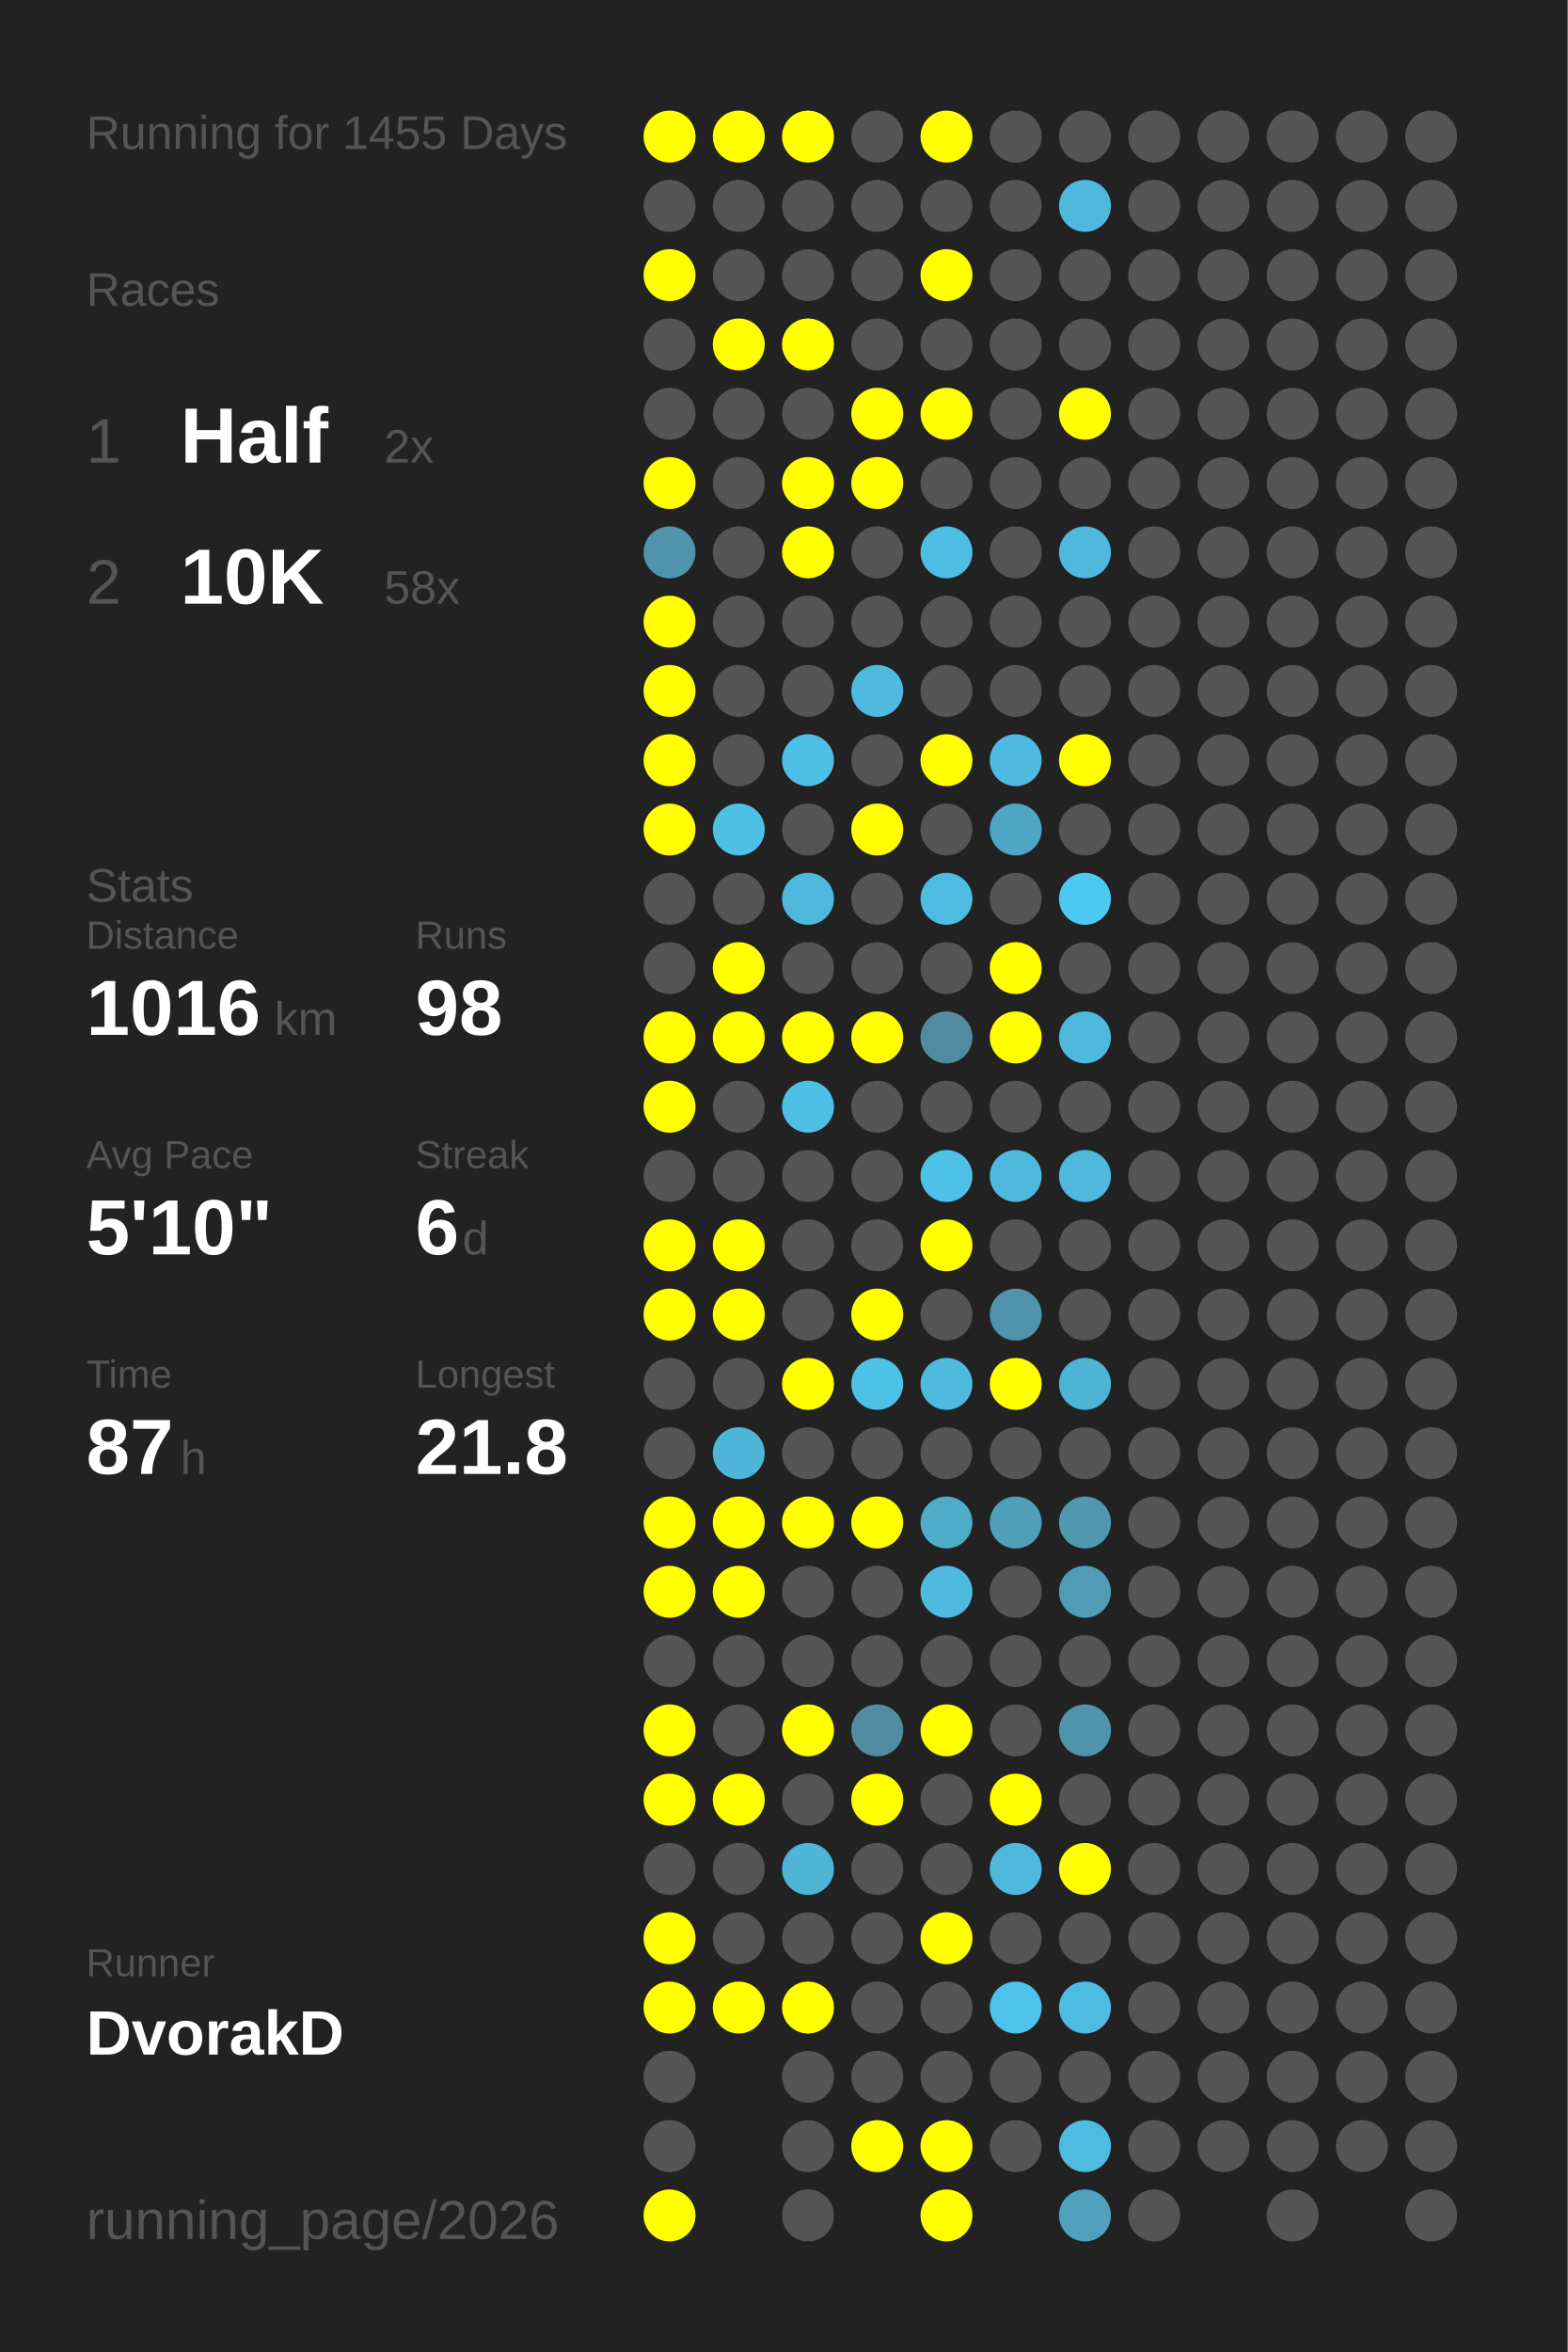
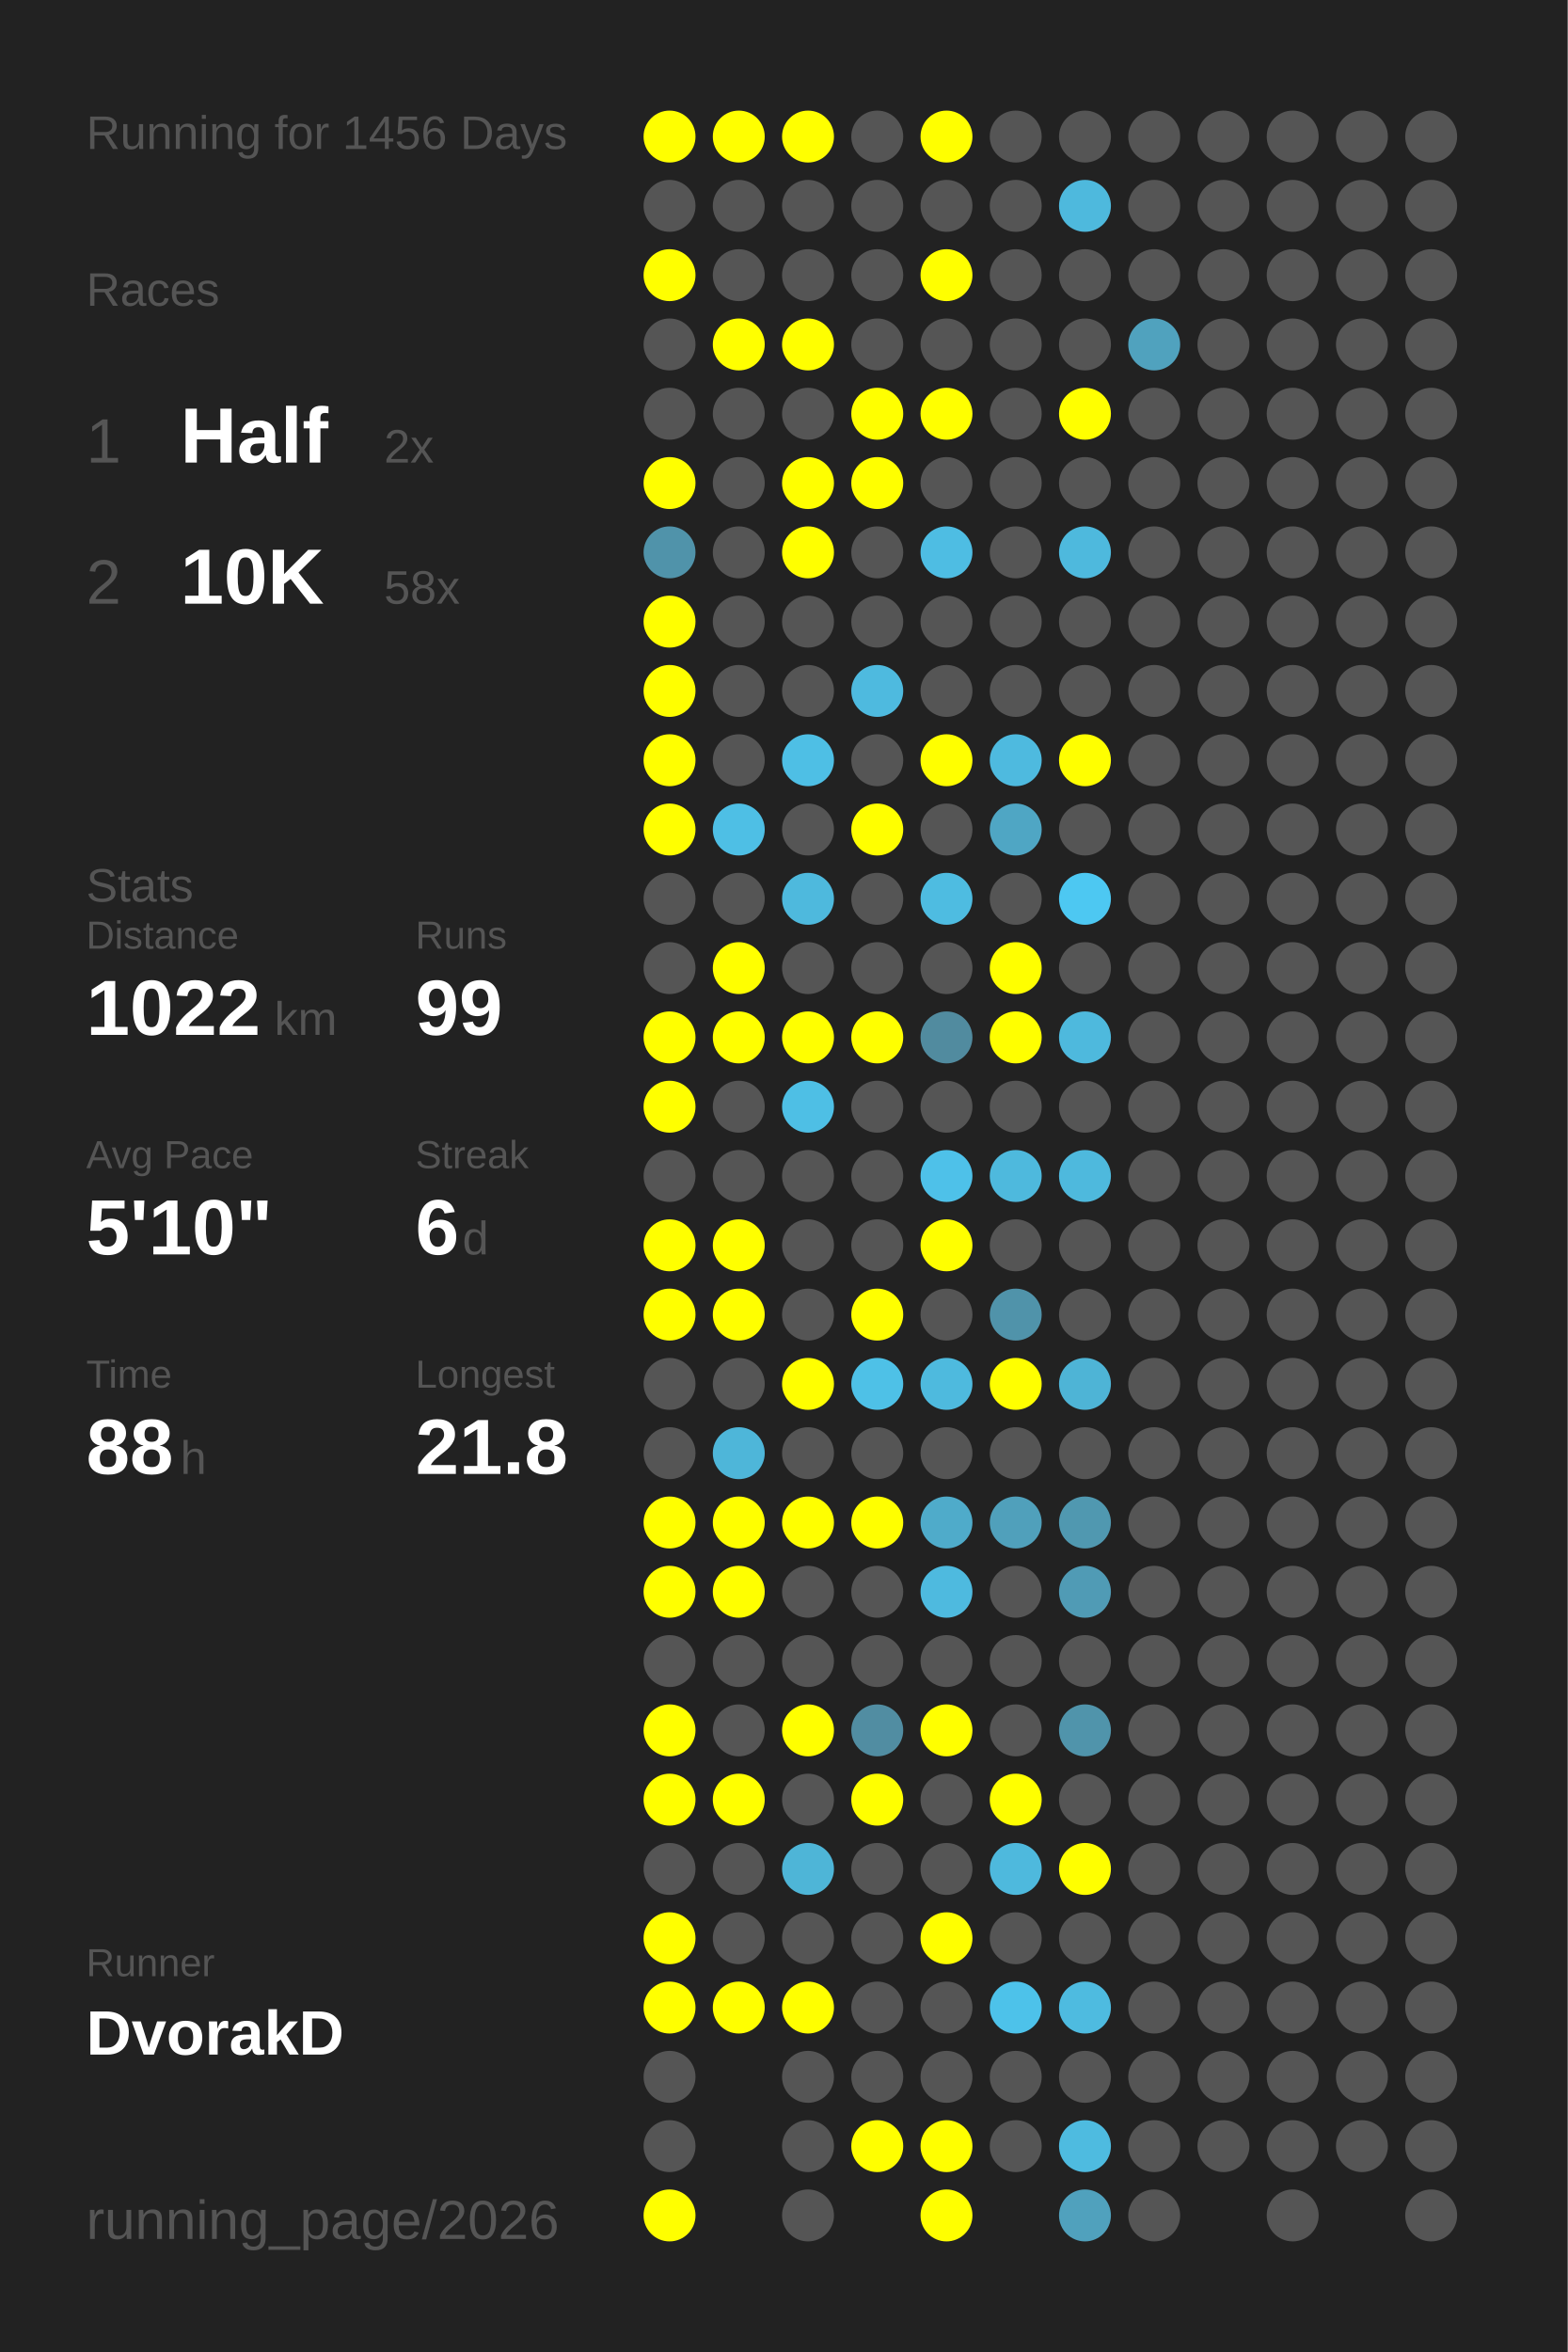
<svg xmlns="http://www.w3.org/2000/svg" baseProfile="full" height="300mm" version="1.1" viewBox="0,0,200,300" width="200mm">
  <defs />
  <rect fill="#222222" height="300" width="200" x="0" y="0" />
-   <text fill="#555555" style="font-size:6px; font-family:Arial;" x="11" y="19">Running for 1455 Days</text>
+   <text fill="#555555" style="font-size:6px; font-family:Arial;" x="11" y="19">Running for 1456 Days</text>
  <text fill="#555555" style="font-size:6px; font-family:Arial;" x="11" y="39">Races</text>
  <text fill="#555555" style="font-size:8px; font-family:Arial;" x="11" y="59">1</text>
  <text fill="#FFFFFF" style="font-size:10px; font-family:Arial; font-weight:bold;" x="23" y="59">Half</text>
  <text fill="#555555" style="font-size:6px; font-family:Arial;" x="49" y="59">2x</text>
  <text fill="#555555" style="font-size:8px; font-family:Arial;" x="11" y="77">2</text>
  <text fill="#FFFFFF" style="font-size:10px; font-family:Arial; font-weight:bold;" x="23" y="77">10K</text>
  <text fill="#555555" style="font-size:6px; font-family:Arial;" x="49" y="77">58x</text>
  <text fill="#555555" style="font-size:6px; font-family:Arial;" x="11" y="115">Stats</text>
  <text fill="#555555" style="font-size:5px; font-family:Arial;" x="11" y="121">Distance</text>
-   <text fill="#FFFFFF" style="font-size:10px; font-family:Arial; font-weight:bold;" x="11" y="132">1016</text>
+   <text fill="#FFFFFF" style="font-size:10px; font-family:Arial; font-weight:bold;" x="11" y="132">1022</text>
  <text fill="#555555" style="font-size:6px; font-family:Arial;" x="35" y="132">km</text>
  <text fill="#555555" style="font-size:5px; font-family:Arial;" x="53" y="121">Runs</text>
-   <text fill="#FFFFFF" style="font-size:10px; font-family:Arial; font-weight:bold;" x="53" y="132">98</text>
+   <text fill="#FFFFFF" style="font-size:10px; font-family:Arial; font-weight:bold;" x="53" y="132">99</text>
  <text fill="#555555" style="font-size:5px; font-family:Arial;" x="11" y="149">Avg Pace</text>
  <text fill="#FFFFFF" style="font-size:10px; font-family:Arial; font-weight:bold;" x="11" y="160">5'10"</text>
  <text fill="#555555" style="font-size:5px; font-family:Arial;" x="53" y="149">Streak</text>
  <text fill="#FFFFFF" style="font-size:10px; font-family:Arial; font-weight:bold;" x="53" y="160">6</text>
  <text fill="#555555" style="font-size:6px; font-family:Arial;" x="59" y="160">d</text>
  <text fill="#555555" style="font-size:5px; font-family:Arial;" x="11" y="177">Time</text>
-   <text fill="#FFFFFF" style="font-size:10px; font-family:Arial; font-weight:bold;" x="11" y="188">87</text>
+   <text fill="#FFFFFF" style="font-size:10px; font-family:Arial; font-weight:bold;" x="11" y="188">88</text>
  <text fill="#555555" style="font-size:6px; font-family:Arial;" x="23" y="188">h</text>
  <text fill="#555555" style="font-size:5px; font-family:Arial;" x="53" y="177">Longest</text>
  <text fill="#FFFFFF" style="font-size:10px; font-family:Arial; font-weight:bold;" x="53" y="188">21.8</text>
  <text fill="#555555" style="font-size:5px; font-family:Arial;" x="11" y="252.065">Runner</text>
  <text fill="#FFFFFF" style="font-size:8px; font-family:Arial; font-weight:bold;" x="11" y="262.065">DvorakD</text>
  <text fill="#555555" style="font-size:7px; font-family:Arial;" x="11" y="285.581">running_page/2026</text>
  <circle cx="85.417" cy="17.419" fill="#FFFF00" r="3.312" />
  <circle cx="85.417" cy="26.258" fill="#555555" r="3.312" />
  <circle cx="85.417" cy="35.097" fill="#FFFF00" r="3.312" />
  <circle cx="85.417" cy="43.935" fill="#555555" r="3.312" />
  <circle cx="85.417" cy="52.774" fill="#555555" r="3.312" />
  <circle cx="85.417" cy="61.613" fill="#FFFF00" r="3.312" />
  <circle cx="85.417" cy="70.452" fill="#5093aa" r="3.312" />
  <circle cx="85.417" cy="79.29" fill="#FFFF00" r="3.312" />
  <circle cx="85.417" cy="88.129" fill="#FFFF00" r="3.312" />
  <circle cx="85.417" cy="96.968" fill="#FFFF00" r="3.312" />
  <circle cx="85.417" cy="105.806" fill="#FFFF00" r="3.312" />
  <circle cx="85.417" cy="114.645" fill="#555555" r="3.312" />
  <circle cx="85.417" cy="123.484" fill="#555555" r="3.312" />
  <circle cx="85.417" cy="132.323" fill="#FFFF00" r="3.312" />
  <circle cx="85.417" cy="141.161" fill="#FFFF00" r="3.312" />
  <circle cx="85.417" cy="150" fill="#555555" r="3.312" />
  <circle cx="85.417" cy="158.839" fill="#FFFF00" r="3.312" />
  <circle cx="85.417" cy="167.677" fill="#FFFF00" r="3.312" />
  <circle cx="85.417" cy="176.516" fill="#555555" r="3.312" />
  <circle cx="85.417" cy="185.355" fill="#555555" r="3.312" />
  <circle cx="85.417" cy="194.194" fill="#FFFF00" r="3.312" />
  <circle cx="85.417" cy="203.032" fill="#FFFF00" r="3.312" />
  <circle cx="85.417" cy="211.871" fill="#555555" r="3.312" />
  <circle cx="85.417" cy="220.71" fill="#FFFF00" r="3.312" />
  <circle cx="85.417" cy="229.548" fill="#FFFF00" r="3.312" />
  <circle cx="85.417" cy="238.387" fill="#555555" r="3.312" />
  <circle cx="85.417" cy="247.226" fill="#FFFF00" r="3.312" />
  <circle cx="85.417" cy="256.065" fill="#FFFF00" r="3.312" />
  <circle cx="85.417" cy="264.903" fill="#555555" r="3.312" />
  <circle cx="85.417" cy="273.742" fill="#555555" r="3.312" />
  <circle cx="85.417" cy="282.581" fill="#FFFF00" r="3.312" />
  <circle cx="94.25" cy="17.419" fill="#FFFF00" r="3.312" />
  <circle cx="94.25" cy="26.258" fill="#555555" r="3.312" />
  <circle cx="94.25" cy="35.097" fill="#555555" r="3.312" />
  <circle cx="94.25" cy="43.935" fill="#FFFF00" r="3.312" />
  <circle cx="94.25" cy="52.774" fill="#555555" r="3.312" />
  <circle cx="94.25" cy="61.613" fill="#555555" r="3.312" />
  <circle cx="94.25" cy="70.452" fill="#555555" r="3.312" />
  <circle cx="94.25" cy="79.29" fill="#555555" r="3.312" />
  <circle cx="94.25" cy="88.129" fill="#555555" r="3.312" />
  <circle cx="94.25" cy="96.968" fill="#555555" r="3.312" />
  <circle cx="94.25" cy="105.806" fill="#4ebfe5" r="3.312" />
  <circle cx="94.25" cy="114.645" fill="#555555" r="3.312" />
  <circle cx="94.25" cy="123.484" fill="#FFFF00" r="3.312" />
  <circle cx="94.25" cy="132.323" fill="#FFFF00" r="3.312" />
  <circle cx="94.25" cy="141.161" fill="#555555" r="3.312" />
  <circle cx="94.25" cy="150" fill="#555555" r="3.312" />
  <circle cx="94.25" cy="158.839" fill="#FFFF00" r="3.312" />
  <circle cx="94.25" cy="167.677" fill="#FFFF00" r="3.312" />
  <circle cx="94.25" cy="176.516" fill="#555555" r="3.312" />
  <circle cx="94.25" cy="185.355" fill="#4eb6d9" r="3.312" />
  <circle cx="94.25" cy="194.194" fill="#FFFF00" r="3.312" />
  <circle cx="94.25" cy="203.032" fill="#FFFF00" r="3.312" />
  <circle cx="94.25" cy="211.871" fill="#555555" r="3.312" />
  <circle cx="94.25" cy="220.71" fill="#555555" r="3.312" />
  <circle cx="94.25" cy="229.548" fill="#FFFF00" r="3.312" />
  <circle cx="94.25" cy="238.387" fill="#555555" r="3.312" />
  <circle cx="94.25" cy="247.226" fill="#555555" r="3.312" />
  <circle cx="94.25" cy="256.065" fill="#FFFF00" r="3.312" />
  <circle cx="103.083" cy="17.419" fill="#FFFF00" r="3.312" />
  <circle cx="103.083" cy="26.258" fill="#555555" r="3.312" />
  <circle cx="103.083" cy="35.097" fill="#555555" r="3.312" />
  <circle cx="103.083" cy="43.935" fill="#FFFF00" r="3.312" />
  <circle cx="103.083" cy="52.774" fill="#555555" r="3.312" />
  <circle cx="103.083" cy="61.613" fill="#FFFF00" r="3.312" />
  <circle cx="103.083" cy="70.452" fill="#FFFF00" r="3.312" />
  <circle cx="103.083" cy="79.29" fill="#555555" r="3.312" />
  <circle cx="103.083" cy="88.129" fill="#555555" r="3.312" />
  <circle cx="103.083" cy="96.968" fill="#4ebfe5" r="3.312" />
  <circle cx="103.083" cy="105.806" fill="#555555" r="3.312" />
  <circle cx="103.083" cy="114.645" fill="#4eb9dd" r="3.312" />
  <circle cx="103.083" cy="123.484" fill="#555555" r="3.312" />
  <circle cx="103.083" cy="132.323" fill="#FFFF00" r="3.312" />
  <circle cx="103.083" cy="141.161" fill="#4ebfe5" r="3.312" />
  <circle cx="103.083" cy="150" fill="#555555" r="3.312" />
  <circle cx="103.083" cy="158.839" fill="#555555" r="3.312" />
  <circle cx="103.083" cy="167.677" fill="#555555" r="3.312" />
  <circle cx="103.083" cy="176.516" fill="#FFFF00" r="3.312" />
  <circle cx="103.083" cy="185.355" fill="#555555" r="3.312" />
  <circle cx="103.083" cy="194.194" fill="#FFFF00" r="3.312" />
  <circle cx="103.083" cy="203.032" fill="#555555" r="3.312" />
  <circle cx="103.083" cy="211.871" fill="#555555" r="3.312" />
  <circle cx="103.083" cy="220.71" fill="#FFFF00" r="3.312" />
  <circle cx="103.083" cy="229.548" fill="#555555" r="3.312" />
  <circle cx="103.083" cy="238.387" fill="#4eb5d7" r="3.312" />
  <circle cx="103.083" cy="247.226" fill="#555555" r="3.312" />
  <circle cx="103.083" cy="256.065" fill="#FFFF00" r="3.312" />
  <circle cx="103.083" cy="264.903" fill="#555555" r="3.312" />
  <circle cx="103.083" cy="273.742" fill="#555555" r="3.312" />
  <circle cx="103.083" cy="282.581" fill="#555555" r="3.312" />
  <circle cx="111.917" cy="17.419" fill="#555555" r="3.312" />
  <circle cx="111.917" cy="26.258" fill="#555555" r="3.312" />
  <circle cx="111.917" cy="35.097" fill="#555555" r="3.312" />
  <circle cx="111.917" cy="43.935" fill="#555555" r="3.312" />
  <circle cx="111.917" cy="52.774" fill="#FFFF00" r="3.312" />
  <circle cx="111.917" cy="61.613" fill="#FFFF00" r="3.312" />
  <circle cx="111.917" cy="70.452" fill="#555555" r="3.312" />
  <circle cx="111.917" cy="79.29" fill="#555555" r="3.312" />
  <circle cx="111.917" cy="88.129" fill="#4ebadf" r="3.312" />
  <circle cx="111.917" cy="96.968" fill="#555555" r="3.312" />
  <circle cx="111.917" cy="105.806" fill="#FFFF00" r="3.312" />
  <circle cx="111.917" cy="114.645" fill="#555555" r="3.312" />
  <circle cx="111.917" cy="123.484" fill="#555555" r="3.312" />
  <circle cx="111.917" cy="132.323" fill="#FFFF00" r="3.312" />
  <circle cx="111.917" cy="141.161" fill="#555555" r="3.312" />
  <circle cx="111.917" cy="150" fill="#555555" r="3.312" />
  <circle cx="111.917" cy="158.839" fill="#555555" r="3.312" />
  <circle cx="111.917" cy="167.677" fill="#FFFF00" r="3.312" />
  <circle cx="111.917" cy="176.516" fill="#4ec1e7" r="3.312" />
  <circle cx="111.917" cy="185.355" fill="#555555" r="3.312" />
  <circle cx="111.917" cy="194.194" fill="#FFFF00" r="3.312" />
  <circle cx="111.917" cy="203.032" fill="#555555" r="3.312" />
  <circle cx="111.917" cy="211.871" fill="#555555" r="3.312" />
  <circle cx="111.917" cy="220.71" fill="#518da2" r="3.312" />
  <circle cx="111.917" cy="229.548" fill="#FFFF00" r="3.312" />
  <circle cx="111.917" cy="238.387" fill="#555555" r="3.312" />
  <circle cx="111.917" cy="247.226" fill="#555555" r="3.312" />
  <circle cx="111.917" cy="256.065" fill="#555555" r="3.312" />
  <circle cx="111.917" cy="264.903" fill="#555555" r="3.312" />
  <circle cx="111.917" cy="273.742" fill="#FFFF00" r="3.312" />
  <circle cx="120.75" cy="17.419" fill="#FFFF00" r="3.312" />
  <circle cx="120.75" cy="26.258" fill="#555555" r="3.312" />
  <circle cx="120.75" cy="35.097" fill="#FFFF00" r="3.312" />
  <circle cx="120.75" cy="43.935" fill="#555555" r="3.312" />
  <circle cx="120.75" cy="52.774" fill="#FFFF00" r="3.312" />
  <circle cx="120.75" cy="61.613" fill="#555555" r="3.312" />
  <circle cx="120.75" cy="70.452" fill="#4ebde3" r="3.312" />
  <circle cx="120.75" cy="79.29" fill="#555555" r="3.312" />
  <circle cx="120.75" cy="88.129" fill="#555555" r="3.312" />
  <circle cx="120.75" cy="96.968" fill="#FFFF00" r="3.312" />
  <circle cx="120.75" cy="105.806" fill="#555555" r="3.312" />
  <circle cx="120.75" cy="114.645" fill="#4ebce1" r="3.312" />
  <circle cx="120.75" cy="123.484" fill="#555555" r="3.312" />
  <circle cx="120.75" cy="132.323" fill="#518b9f" r="3.312" />
  <circle cx="120.75" cy="141.161" fill="#555555" r="3.312" />
  <circle cx="120.75" cy="150" fill="#4ec1e9" r="3.312" />
  <circle cx="120.75" cy="158.839" fill="#FFFF00" r="3.312" />
  <circle cx="120.75" cy="167.677" fill="#555555" r="3.312" />
  <circle cx="120.75" cy="176.516" fill="#4ebade" r="3.312" />
  <circle cx="120.75" cy="185.355" fill="#555555" r="3.312" />
  <circle cx="120.75" cy="194.194" fill="#4fabca" r="3.312" />
  <circle cx="120.75" cy="203.032" fill="#4ebadf" r="3.312" />
  <circle cx="120.75" cy="211.871" fill="#555555" r="3.312" />
  <circle cx="120.75" cy="220.71" fill="#FFFF00" r="3.312" />
  <circle cx="120.75" cy="229.548" fill="#555555" r="3.312" />
  <circle cx="120.75" cy="238.387" fill="#555555" r="3.312" />
  <circle cx="120.75" cy="247.226" fill="#FFFF00" r="3.312" />
  <circle cx="120.75" cy="256.065" fill="#555555" r="3.312" />
  <circle cx="120.75" cy="264.903" fill="#555555" r="3.312" />
  <circle cx="120.75" cy="273.742" fill="#FFFF00" r="3.312" />
  <circle cx="120.75" cy="282.581" fill="#FFFF00" r="3.312" />
  <circle cx="129.583" cy="17.419" fill="#555555" r="3.312" />
  <circle cx="129.583" cy="26.258" fill="#555555" r="3.312" />
  <circle cx="129.583" cy="35.097" fill="#555555" r="3.312" />
  <circle cx="129.583" cy="43.935" fill="#555555" r="3.312" />
  <circle cx="129.583" cy="52.774" fill="#555555" r="3.312" />
  <circle cx="129.583" cy="61.613" fill="#555555" r="3.312" />
  <circle cx="129.583" cy="70.452" fill="#555555" r="3.312" />
  <circle cx="129.583" cy="79.29" fill="#555555" r="3.312" />
  <circle cx="129.583" cy="88.129" fill="#555555" r="3.312" />
  <circle cx="129.583" cy="96.968" fill="#4ebadf" r="3.312" />
  <circle cx="129.583" cy="105.806" fill="#4fa6c4" r="3.312" />
  <circle cx="129.583" cy="114.645" fill="#555555" r="3.312" />
  <circle cx="129.583" cy="123.484" fill="#FFFF00" r="3.312" />
  <circle cx="129.583" cy="132.323" fill="#FFFF00" r="3.312" />
  <circle cx="129.583" cy="141.161" fill="#555555" r="3.312" />
  <circle cx="129.583" cy="150" fill="#4eb9dd" r="3.312" />
  <circle cx="129.583" cy="158.839" fill="#555555" r="3.312" />
  <circle cx="129.583" cy="167.677" fill="#5093aa" r="3.312" />
  <circle cx="129.583" cy="176.516" fill="#FFFF00" r="3.312" />
  <circle cx="129.583" cy="185.355" fill="#555555" r="3.312" />
  <circle cx="129.583" cy="194.194" fill="#50a0bb" r="3.312" />
  <circle cx="129.583" cy="203.032" fill="#555555" r="3.312" />
  <circle cx="129.583" cy="211.871" fill="#555555" r="3.312" />
  <circle cx="129.583" cy="220.71" fill="#555555" r="3.312" />
  <circle cx="129.583" cy="229.548" fill="#FFFF00" r="3.312" />
  <circle cx="129.583" cy="238.387" fill="#4eb9dd" r="3.312" />
  <circle cx="129.583" cy="247.226" fill="#555555" r="3.312" />
  <circle cx="129.583" cy="256.065" fill="#4dc2ea" r="3.312" />
  <circle cx="129.583" cy="264.903" fill="#555555" r="3.312" />
  <circle cx="129.583" cy="273.742" fill="#555555" r="3.312" />
  <circle cx="138.417" cy="17.419" fill="#555555" r="3.312" />
  <circle cx="138.417" cy="26.258" fill="#4eb9dd" r="3.312" />
  <circle cx="138.417" cy="35.097" fill="#555555" r="3.312" />
  <circle cx="138.417" cy="43.935" fill="#555555" r="3.312" />
  <circle cx="138.417" cy="52.774" fill="#FFFF00" r="3.312" />
  <circle cx="138.417" cy="61.613" fill="#555555" r="3.312" />
  <circle cx="138.417" cy="70.452" fill="#4eb9dd" r="3.312" />
  <circle cx="138.417" cy="79.29" fill="#555555" r="3.312" />
  <circle cx="138.417" cy="88.129" fill="#555555" r="3.312" />
  <circle cx="138.417" cy="96.968" fill="#FFFF00" r="3.312" />
  <circle cx="138.417" cy="105.806" fill="#555555" r="3.312" />
  <circle cx="138.417" cy="114.645" fill="#4dc8f2" r="3.312" />
  <circle cx="138.417" cy="123.484" fill="#555555" r="3.312" />
  <circle cx="138.417" cy="132.323" fill="#4eb9dd" r="3.312" />
  <circle cx="138.417" cy="141.161" fill="#555555" r="3.312" />
  <circle cx="138.417" cy="150" fill="#4eb9dd" r="3.312" />
  <circle cx="138.417" cy="158.839" fill="#555555" r="3.312" />
  <circle cx="138.417" cy="167.677" fill="#555555" r="3.312" />
  <circle cx="138.417" cy="176.516" fill="#4eb4d6" r="3.312" />
  <circle cx="138.417" cy="185.355" fill="#555555" r="3.312" />
  <circle cx="138.417" cy="194.194" fill="#5098b0" r="3.312" />
  <circle cx="138.417" cy="203.032" fill="#509bb5" r="3.312" />
  <circle cx="138.417" cy="211.871" fill="#555555" r="3.312" />
  <circle cx="138.417" cy="220.71" fill="#5094ab" r="3.312" />
  <circle cx="138.417" cy="229.548" fill="#555555" r="3.312" />
  <circle cx="138.417" cy="238.387" fill="#FFFF00" r="3.312" />
  <circle cx="138.417" cy="247.226" fill="#555555" r="3.312" />
  <circle cx="138.417" cy="256.065" fill="#4ebbe0" r="3.312" />
  <circle cx="138.417" cy="264.903" fill="#555555" r="3.312" />
  <circle cx="138.417" cy="273.742" fill="#4ebbe0" r="3.312" />
  <circle cx="138.417" cy="282.581" fill="#50a1bd" r="3.312" />
  <circle cx="147.25" cy="17.419" fill="#555555" r="3.312" />
  <circle cx="147.25" cy="26.258" fill="#555555" r="3.312" />
  <circle cx="147.25" cy="35.097" fill="#555555" r="3.312" />
-   <circle cx="147.25" cy="43.935" fill="#555555" r="3.312" />
+   <circle cx="147.25" cy="43.935" fill="#50a2be" r="3.312" />
  <circle cx="147.25" cy="52.774" fill="#555555" r="3.312" />
  <circle cx="147.25" cy="61.613" fill="#555555" r="3.312" />
  <circle cx="147.25" cy="70.452" fill="#555555" r="3.312" />
  <circle cx="147.25" cy="79.29" fill="#555555" r="3.312" />
  <circle cx="147.25" cy="88.129" fill="#555555" r="3.312" />
  <circle cx="147.25" cy="96.968" fill="#555555" r="3.312" />
  <circle cx="147.25" cy="105.806" fill="#555555" r="3.312" />
  <circle cx="147.25" cy="114.645" fill="#555555" r="3.312" />
  <circle cx="147.25" cy="123.484" fill="#555555" r="3.312" />
  <circle cx="147.25" cy="132.323" fill="#555555" r="3.312" />
  <circle cx="147.25" cy="141.161" fill="#555555" r="3.312" />
  <circle cx="147.25" cy="150" fill="#555555" r="3.312" />
  <circle cx="147.25" cy="158.839" fill="#555555" r="3.312" />
  <circle cx="147.25" cy="167.677" fill="#555555" r="3.312" />
  <circle cx="147.25" cy="176.516" fill="#555555" r="3.312" />
  <circle cx="147.25" cy="185.355" fill="#555555" r="3.312" />
  <circle cx="147.25" cy="194.194" fill="#555555" r="3.312" />
  <circle cx="147.25" cy="203.032" fill="#555555" r="3.312" />
  <circle cx="147.25" cy="211.871" fill="#555555" r="3.312" />
  <circle cx="147.25" cy="220.71" fill="#555555" r="3.312" />
  <circle cx="147.25" cy="229.548" fill="#555555" r="3.312" />
  <circle cx="147.25" cy="238.387" fill="#555555" r="3.312" />
  <circle cx="147.25" cy="247.226" fill="#555555" r="3.312" />
  <circle cx="147.25" cy="256.065" fill="#555555" r="3.312" />
  <circle cx="147.25" cy="264.903" fill="#555555" r="3.312" />
  <circle cx="147.25" cy="273.742" fill="#555555" r="3.312" />
  <circle cx="147.25" cy="282.581" fill="#555555" r="3.312" />
  <circle cx="156.083" cy="17.419" fill="#555555" r="3.312" />
  <circle cx="156.083" cy="26.258" fill="#555555" r="3.312" />
  <circle cx="156.083" cy="35.097" fill="#555555" r="3.312" />
  <circle cx="156.083" cy="43.935" fill="#555555" r="3.312" />
  <circle cx="156.083" cy="52.774" fill="#555555" r="3.312" />
  <circle cx="156.083" cy="61.613" fill="#555555" r="3.312" />
  <circle cx="156.083" cy="70.452" fill="#555555" r="3.312" />
  <circle cx="156.083" cy="79.29" fill="#555555" r="3.312" />
  <circle cx="156.083" cy="88.129" fill="#555555" r="3.312" />
  <circle cx="156.083" cy="96.968" fill="#555555" r="3.312" />
  <circle cx="156.083" cy="105.806" fill="#555555" r="3.312" />
  <circle cx="156.083" cy="114.645" fill="#555555" r="3.312" />
  <circle cx="156.083" cy="123.484" fill="#555555" r="3.312" />
  <circle cx="156.083" cy="132.323" fill="#555555" r="3.312" />
  <circle cx="156.083" cy="141.161" fill="#555555" r="3.312" />
  <circle cx="156.083" cy="150" fill="#555555" r="3.312" />
  <circle cx="156.083" cy="158.839" fill="#555555" r="3.312" />
  <circle cx="156.083" cy="167.677" fill="#555555" r="3.312" />
  <circle cx="156.083" cy="176.516" fill="#555555" r="3.312" />
  <circle cx="156.083" cy="185.355" fill="#555555" r="3.312" />
  <circle cx="156.083" cy="194.194" fill="#555555" r="3.312" />
  <circle cx="156.083" cy="203.032" fill="#555555" r="3.312" />
  <circle cx="156.083" cy="211.871" fill="#555555" r="3.312" />
  <circle cx="156.083" cy="220.71" fill="#555555" r="3.312" />
  <circle cx="156.083" cy="229.548" fill="#555555" r="3.312" />
  <circle cx="156.083" cy="238.387" fill="#555555" r="3.312" />
  <circle cx="156.083" cy="247.226" fill="#555555" r="3.312" />
  <circle cx="156.083" cy="256.065" fill="#555555" r="3.312" />
  <circle cx="156.083" cy="264.903" fill="#555555" r="3.312" />
  <circle cx="156.083" cy="273.742" fill="#555555" r="3.312" />
  <circle cx="164.917" cy="17.419" fill="#555555" r="3.312" />
  <circle cx="164.917" cy="26.258" fill="#555555" r="3.312" />
  <circle cx="164.917" cy="35.097" fill="#555555" r="3.312" />
  <circle cx="164.917" cy="43.935" fill="#555555" r="3.312" />
  <circle cx="164.917" cy="52.774" fill="#555555" r="3.312" />
  <circle cx="164.917" cy="61.613" fill="#555555" r="3.312" />
  <circle cx="164.917" cy="70.452" fill="#555555" r="3.312" />
  <circle cx="164.917" cy="79.29" fill="#555555" r="3.312" />
  <circle cx="164.917" cy="88.129" fill="#555555" r="3.312" />
  <circle cx="164.917" cy="96.968" fill="#555555" r="3.312" />
  <circle cx="164.917" cy="105.806" fill="#555555" r="3.312" />
  <circle cx="164.917" cy="114.645" fill="#555555" r="3.312" />
  <circle cx="164.917" cy="123.484" fill="#555555" r="3.312" />
  <circle cx="164.917" cy="132.323" fill="#555555" r="3.312" />
  <circle cx="164.917" cy="141.161" fill="#555555" r="3.312" />
  <circle cx="164.917" cy="150" fill="#555555" r="3.312" />
  <circle cx="164.917" cy="158.839" fill="#555555" r="3.312" />
  <circle cx="164.917" cy="167.677" fill="#555555" r="3.312" />
  <circle cx="164.917" cy="176.516" fill="#555555" r="3.312" />
  <circle cx="164.917" cy="185.355" fill="#555555" r="3.312" />
  <circle cx="164.917" cy="194.194" fill="#555555" r="3.312" />
  <circle cx="164.917" cy="203.032" fill="#555555" r="3.312" />
  <circle cx="164.917" cy="211.871" fill="#555555" r="3.312" />
  <circle cx="164.917" cy="220.71" fill="#555555" r="3.312" />
  <circle cx="164.917" cy="229.548" fill="#555555" r="3.312" />
  <circle cx="164.917" cy="238.387" fill="#555555" r="3.312" />
  <circle cx="164.917" cy="247.226" fill="#555555" r="3.312" />
  <circle cx="164.917" cy="256.065" fill="#555555" r="3.312" />
  <circle cx="164.917" cy="264.903" fill="#555555" r="3.312" />
  <circle cx="164.917" cy="273.742" fill="#555555" r="3.312" />
  <circle cx="164.917" cy="282.581" fill="#555555" r="3.312" />
  <circle cx="173.75" cy="17.419" fill="#555555" r="3.312" />
  <circle cx="173.75" cy="26.258" fill="#555555" r="3.312" />
  <circle cx="173.75" cy="35.097" fill="#555555" r="3.312" />
  <circle cx="173.75" cy="43.935" fill="#555555" r="3.312" />
  <circle cx="173.75" cy="52.774" fill="#555555" r="3.312" />
  <circle cx="173.75" cy="61.613" fill="#555555" r="3.312" />
  <circle cx="173.75" cy="70.452" fill="#555555" r="3.312" />
  <circle cx="173.75" cy="79.29" fill="#555555" r="3.312" />
  <circle cx="173.75" cy="88.129" fill="#555555" r="3.312" />
  <circle cx="173.75" cy="96.968" fill="#555555" r="3.312" />
  <circle cx="173.75" cy="105.806" fill="#555555" r="3.312" />
  <circle cx="173.75" cy="114.645" fill="#555555" r="3.312" />
  <circle cx="173.75" cy="123.484" fill="#555555" r="3.312" />
  <circle cx="173.75" cy="132.323" fill="#555555" r="3.312" />
  <circle cx="173.75" cy="141.161" fill="#555555" r="3.312" />
  <circle cx="173.75" cy="150" fill="#555555" r="3.312" />
  <circle cx="173.75" cy="158.839" fill="#555555" r="3.312" />
  <circle cx="173.75" cy="167.677" fill="#555555" r="3.312" />
  <circle cx="173.75" cy="176.516" fill="#555555" r="3.312" />
  <circle cx="173.75" cy="185.355" fill="#555555" r="3.312" />
  <circle cx="173.75" cy="194.194" fill="#555555" r="3.312" />
  <circle cx="173.75" cy="203.032" fill="#555555" r="3.312" />
  <circle cx="173.75" cy="211.871" fill="#555555" r="3.312" />
  <circle cx="173.75" cy="220.71" fill="#555555" r="3.312" />
  <circle cx="173.75" cy="229.548" fill="#555555" r="3.312" />
  <circle cx="173.75" cy="238.387" fill="#555555" r="3.312" />
  <circle cx="173.75" cy="247.226" fill="#555555" r="3.312" />
  <circle cx="173.75" cy="256.065" fill="#555555" r="3.312" />
  <circle cx="173.75" cy="264.903" fill="#555555" r="3.312" />
  <circle cx="173.75" cy="273.742" fill="#555555" r="3.312" />
  <circle cx="182.583" cy="17.419" fill="#555555" r="3.312" />
  <circle cx="182.583" cy="26.258" fill="#555555" r="3.312" />
  <circle cx="182.583" cy="35.097" fill="#555555" r="3.312" />
  <circle cx="182.583" cy="43.935" fill="#555555" r="3.312" />
  <circle cx="182.583" cy="52.774" fill="#555555" r="3.312" />
  <circle cx="182.583" cy="61.613" fill="#555555" r="3.312" />
  <circle cx="182.583" cy="70.452" fill="#555555" r="3.312" />
  <circle cx="182.583" cy="79.29" fill="#555555" r="3.312" />
  <circle cx="182.583" cy="88.129" fill="#555555" r="3.312" />
  <circle cx="182.583" cy="96.968" fill="#555555" r="3.312" />
  <circle cx="182.583" cy="105.806" fill="#555555" r="3.312" />
  <circle cx="182.583" cy="114.645" fill="#555555" r="3.312" />
  <circle cx="182.583" cy="123.484" fill="#555555" r="3.312" />
  <circle cx="182.583" cy="132.323" fill="#555555" r="3.312" />
  <circle cx="182.583" cy="141.161" fill="#555555" r="3.312" />
  <circle cx="182.583" cy="150" fill="#555555" r="3.312" />
  <circle cx="182.583" cy="158.839" fill="#555555" r="3.312" />
  <circle cx="182.583" cy="167.677" fill="#555555" r="3.312" />
  <circle cx="182.583" cy="176.516" fill="#555555" r="3.312" />
  <circle cx="182.583" cy="185.355" fill="#555555" r="3.312" />
  <circle cx="182.583" cy="194.194" fill="#555555" r="3.312" />
  <circle cx="182.583" cy="203.032" fill="#555555" r="3.312" />
  <circle cx="182.583" cy="211.871" fill="#555555" r="3.312" />
  <circle cx="182.583" cy="220.71" fill="#555555" r="3.312" />
  <circle cx="182.583" cy="229.548" fill="#555555" r="3.312" />
  <circle cx="182.583" cy="238.387" fill="#555555" r="3.312" />
  <circle cx="182.583" cy="247.226" fill="#555555" r="3.312" />
  <circle cx="182.583" cy="256.065" fill="#555555" r="3.312" />
  <circle cx="182.583" cy="264.903" fill="#555555" r="3.312" />
  <circle cx="182.583" cy="273.742" fill="#555555" r="3.312" />
  <circle cx="182.583" cy="282.581" fill="#555555" r="3.312" />
</svg>
